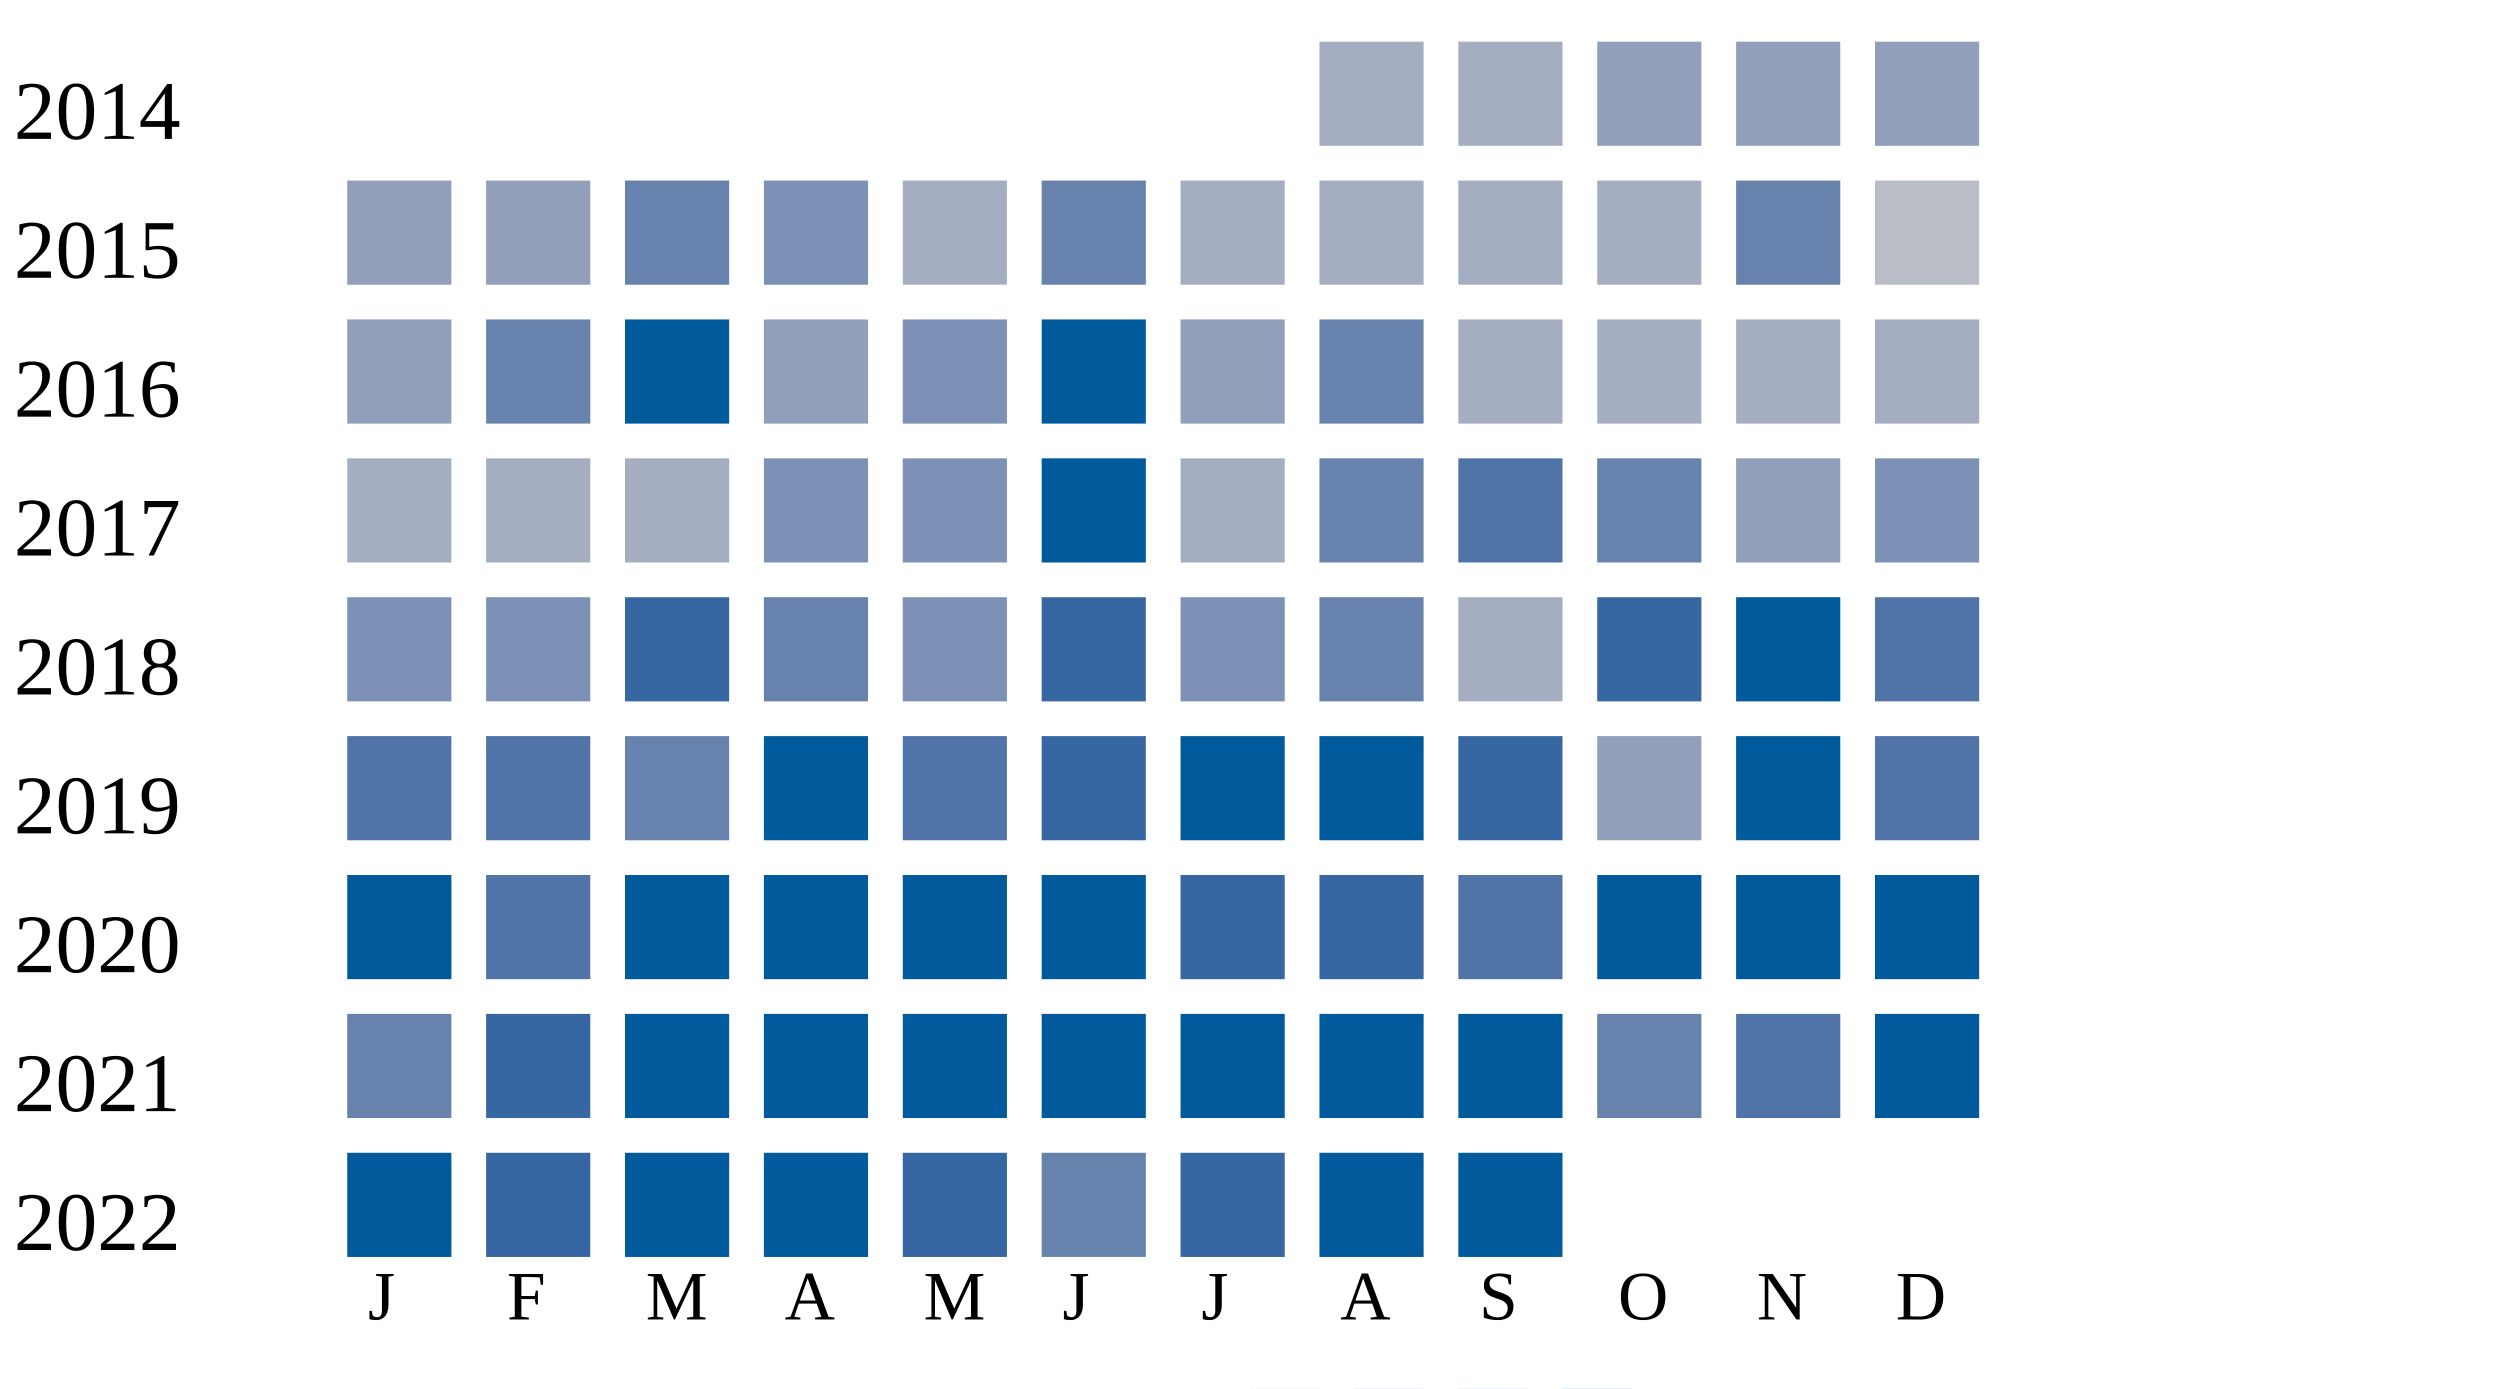
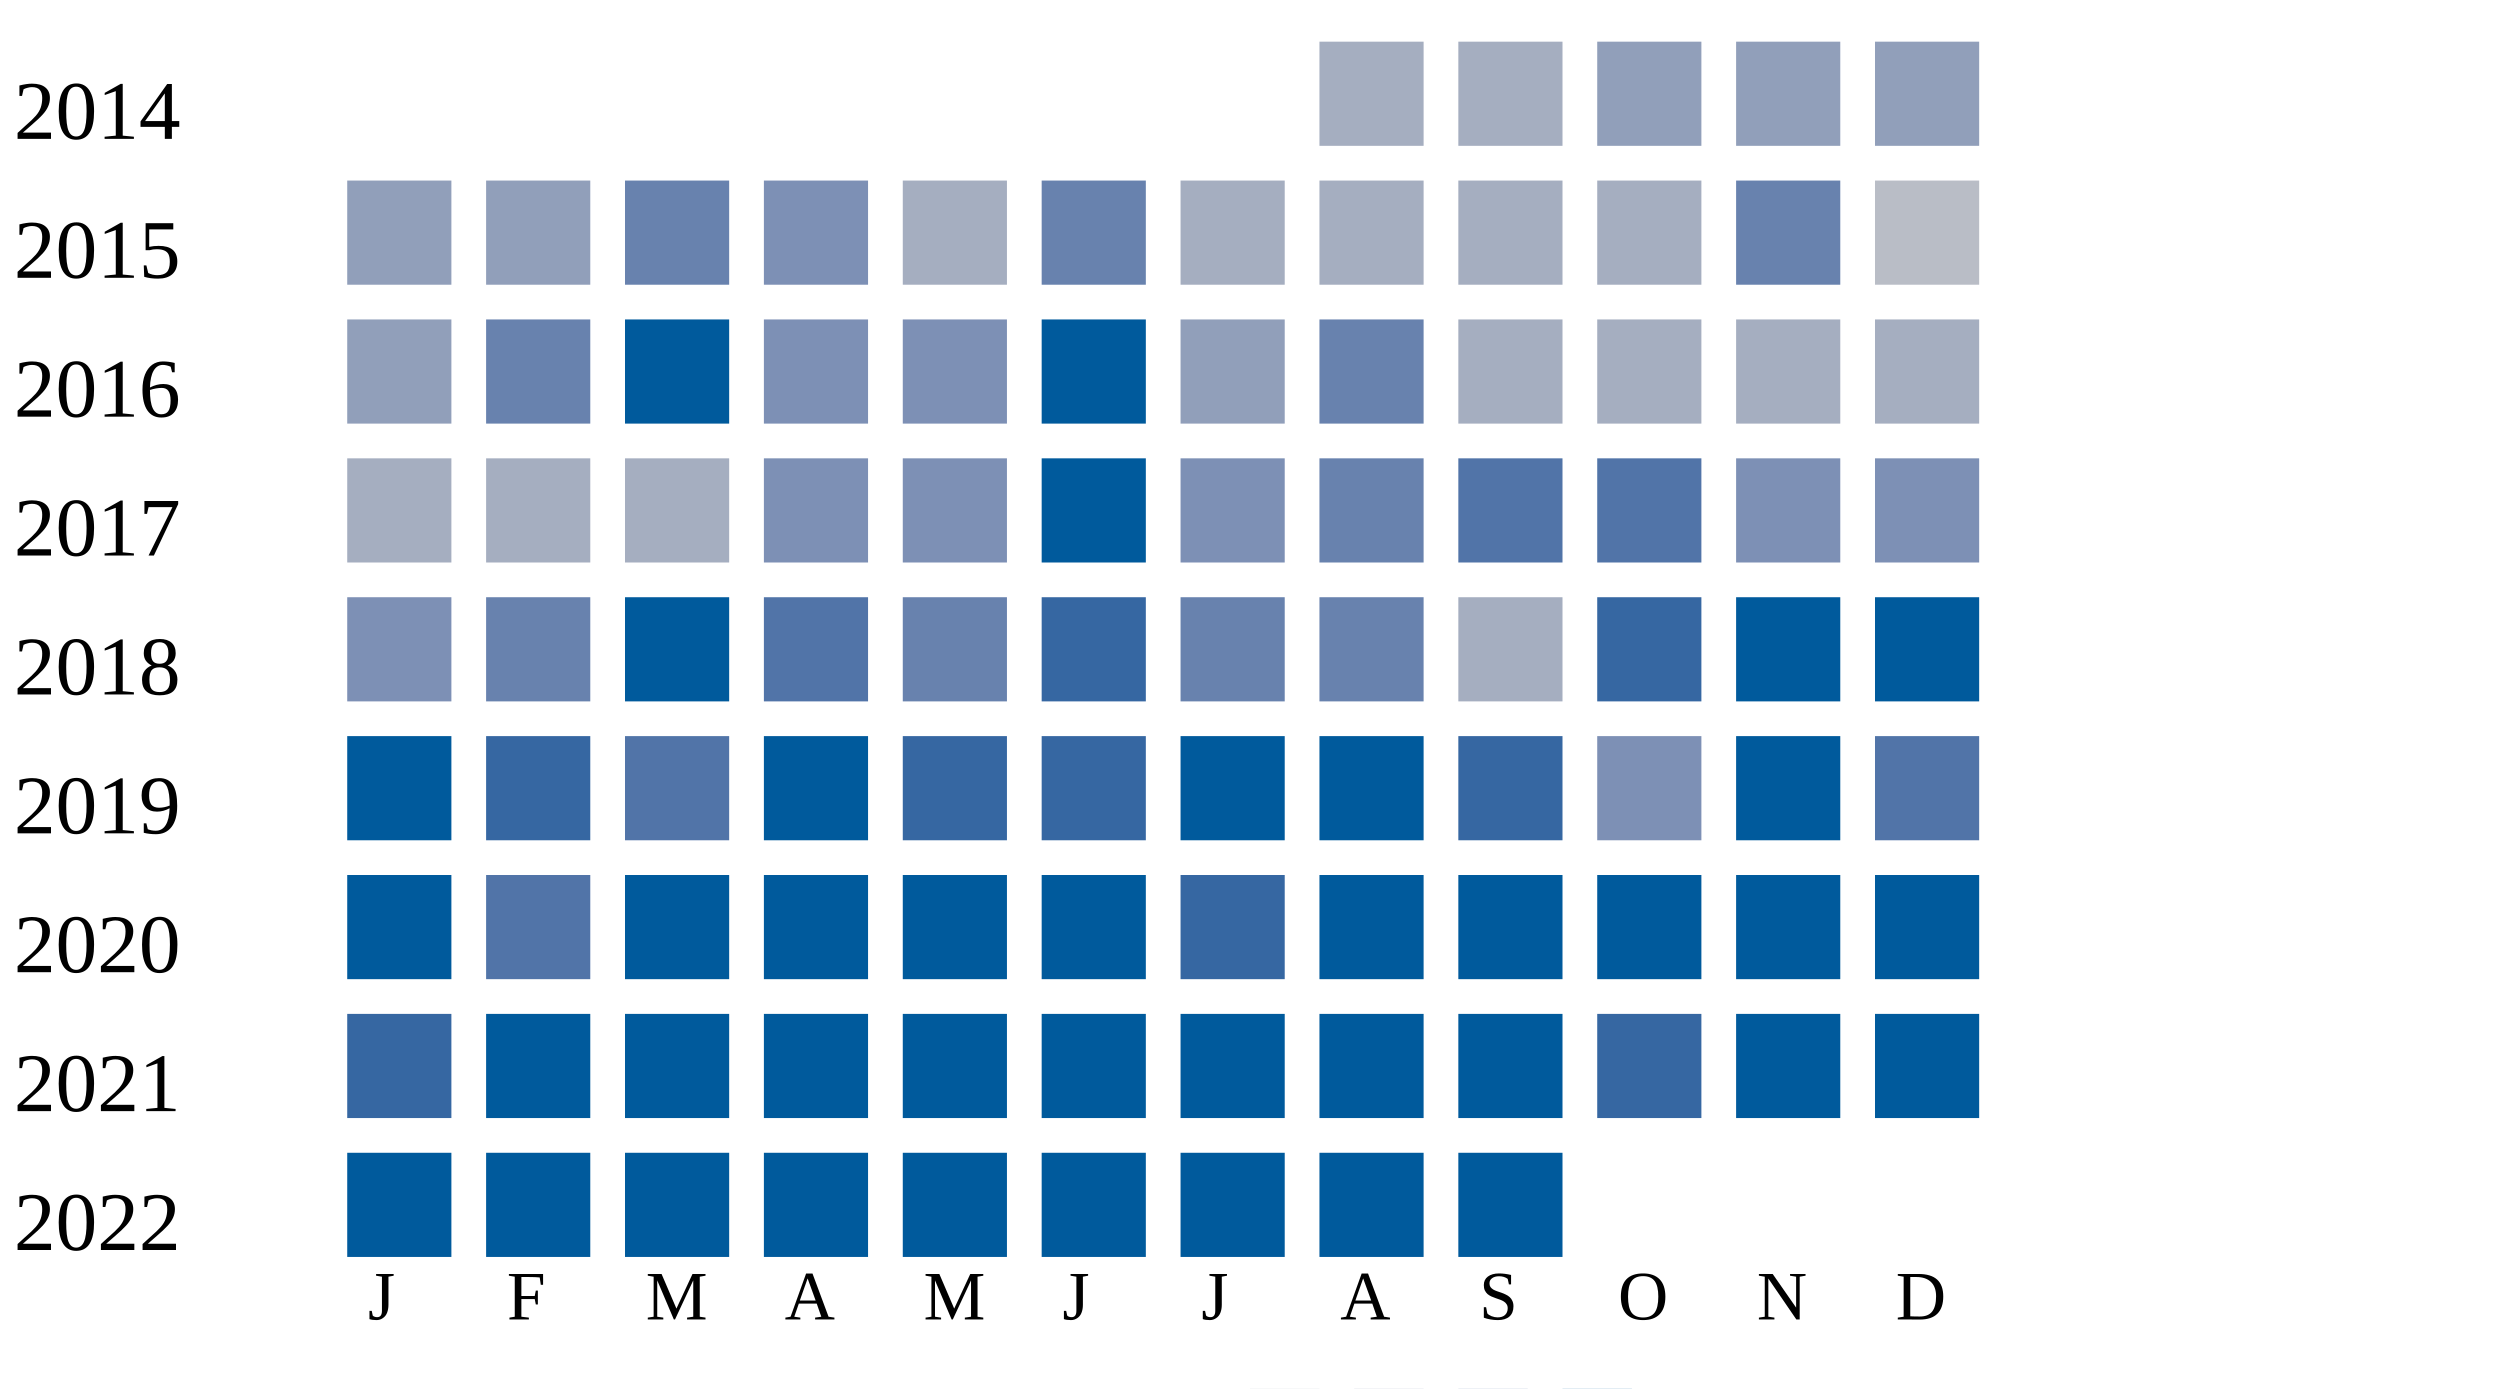
<svg xmlns="http://www.w3.org/2000/svg" width="360" height="200">
  <g transform="translate(0 0)">
    <text x="2" y="20">2014</text>
    <rect x="190" y="6" width="15" height="15" fill="#a5aec0" />
    <rect x="210" y="6" width="15" height="15" fill="#a5aec0" />
    <rect x="230" y="6" width="15" height="15" fill="#919fba" />
    <rect x="250" y="6" width="15" height="15" fill="#919fba" />
    <rect x="270" y="6" width="15" height="15" fill="#919fba" />
  </g>
  <g transform="translate(0 20)">
    <text x="2" y="20">2015</text>
    <rect x="50" y="6" width="15" height="15" fill="#919fba" />
    <rect x="70" y="6" width="15" height="15" fill="#919fba" />
    <rect x="90" y="6" width="15" height="15" fill="#6882ae" />
    <rect x="110" y="6" width="15" height="15" fill="#7d90b5" />
    <rect x="130" y="6" width="15" height="15" fill="#a5aec0" />
    <rect x="150" y="6" width="15" height="15" fill="#6882ae" />
    <rect x="170" y="6" width="15" height="15" fill="#a5aec0" />
    <rect x="190" y="6" width="15" height="15" fill="#a5aec0" />
    <rect x="210" y="6" width="15" height="15" fill="#a5aec0" />
    <rect x="230" y="6" width="15" height="15" fill="#a5aec0" />
    <rect x="250" y="6" width="15" height="15" fill="#6882ae" />
    <rect x="270" y="6" width="15" height="15" fill="#b9bdc6" />
  </g>
  <g transform="translate(0 40)">
    <text x="2" y="20">2016</text>
    <rect x="50" y="6" width="15" height="15" fill="#919fba" />
    <rect x="70" y="6" width="15" height="15" fill="#6882ae" />
    <rect x="90" y="6" width="15" height="15" fill="#005a9c" />
-     <rect x="110" y="6" width="15" height="15" fill="#919fba" />
+     <rect x="110" y="6" width="15" height="15" fill="#7d90b5" />
    <rect x="130" y="6" width="15" height="15" fill="#7d90b5" />
    <rect x="150" y="6" width="15" height="15" fill="#005a9c" />
    <rect x="170" y="6" width="15" height="15" fill="#919fba" />
    <rect x="190" y="6" width="15" height="15" fill="#6882ae" />
    <rect x="210" y="6" width="15" height="15" fill="#a5aec0" />
    <rect x="230" y="6" width="15" height="15" fill="#a5aec0" />
    <rect x="250" y="6" width="15" height="15" fill="#a5aec0" />
    <rect x="270" y="6" width="15" height="15" fill="#a5aec0" />
  </g>
  <g transform="translate(0 60)">
    <text x="2" y="20">2017</text>
    <rect x="50" y="6" width="15" height="15" fill="#a5aec0" />
    <rect x="70" y="6" width="15" height="15" fill="#a5aec0" />
    <rect x="90" y="6" width="15" height="15" fill="#a5aec0" />
    <rect x="110" y="6" width="15" height="15" fill="#7d90b5" />
    <rect x="130" y="6" width="15" height="15" fill="#7d90b5" />
    <rect x="150" y="6" width="15" height="15" fill="#005a9c" />
-     <rect x="170" y="6" width="15" height="15" fill="#a5aec0" />
+     <rect x="170" y="6" width="15" height="15" fill="#7d90b5" />
    <rect x="190" y="6" width="15" height="15" fill="#6882ae" />
    <rect x="210" y="6" width="15" height="15" fill="#5174a8" />
-     <rect x="230" y="6" width="15" height="15" fill="#6882ae" />
-     <rect x="250" y="6" width="15" height="15" fill="#919fba" />
+     <rect x="230" y="6" width="15" height="15" fill="#5174a8" />
+     <rect x="250" y="6" width="15" height="15" fill="#7d90b5" />
    <rect x="270" y="6" width="15" height="15" fill="#7d90b5" />
  </g>
  <g transform="translate(0 80)">
    <text x="2" y="20">2018</text>
    <rect x="50" y="6" width="15" height="15" fill="#7d90b5" />
-     <rect x="70" y="6" width="15" height="15" fill="#7d90b5" />
-     <rect x="90" y="6" width="15" height="15" fill="#3667a2" />
-     <rect x="110" y="6" width="15" height="15" fill="#6882ae" />
-     <rect x="130" y="6" width="15" height="15" fill="#7d90b5" />
+     <rect x="70" y="6" width="15" height="15" fill="#6882ae" />
+     <rect x="90" y="6" width="15" height="15" fill="#005a9c" />
+     <rect x="110" y="6" width="15" height="15" fill="#5174a8" />
+     <rect x="130" y="6" width="15" height="15" fill="#6882ae" />
    <rect x="150" y="6" width="15" height="15" fill="#3667a2" />
-     <rect x="170" y="6" width="15" height="15" fill="#7d90b5" />
+     <rect x="170" y="6" width="15" height="15" fill="#6882ae" />
    <rect x="190" y="6" width="15" height="15" fill="#6882ae" />
    <rect x="210" y="6" width="15" height="15" fill="#a5aec0" />
    <rect x="230" y="6" width="15" height="15" fill="#3667a2" />
    <rect x="250" y="6" width="15" height="15" fill="#005a9c" />
-     <rect x="270" y="6" width="15" height="15" fill="#5174a8" />
+     <rect x="270" y="6" width="15" height="15" fill="#005a9c" />
  </g>
  <g transform="translate(0 100)">
    <text x="2" y="20">2019</text>
-     <rect x="50" y="6" width="15" height="15" fill="#5174a8" />
-     <rect x="70" y="6" width="15" height="15" fill="#5174a8" />
-     <rect x="90" y="6" width="15" height="15" fill="#6882ae" />
+     <rect x="50" y="6" width="15" height="15" fill="#005a9c" />
+     <rect x="70" y="6" width="15" height="15" fill="#3667a2" />
+     <rect x="90" y="6" width="15" height="15" fill="#5174a8" />
    <rect x="110" y="6" width="15" height="15" fill="#005a9c" />
-     <rect x="130" y="6" width="15" height="15" fill="#5174a8" />
+     <rect x="130" y="6" width="15" height="15" fill="#3667a2" />
    <rect x="150" y="6" width="15" height="15" fill="#3667a2" />
    <rect x="170" y="6" width="15" height="15" fill="#005a9c" />
    <rect x="190" y="6" width="15" height="15" fill="#005a9c" />
    <rect x="210" y="6" width="15" height="15" fill="#3667a2" />
-     <rect x="230" y="6" width="15" height="15" fill="#919fba" />
+     <rect x="230" y="6" width="15" height="15" fill="#7d90b5" />
    <rect x="250" y="6" width="15" height="15" fill="#005a9c" />
    <rect x="270" y="6" width="15" height="15" fill="#5174a8" />
  </g>
  <g transform="translate(0 120)">
    <text x="2" y="20">2020</text>
    <rect x="50" y="6" width="15" height="15" fill="#005a9c" />
    <rect x="70" y="6" width="15" height="15" fill="#5174a8" />
    <rect x="90" y="6" width="15" height="15" fill="#005a9c" />
    <rect x="110" y="6" width="15" height="15" fill="#005a9c" />
    <rect x="130" y="6" width="15" height="15" fill="#005a9c" />
    <rect x="150" y="6" width="15" height="15" fill="#005a9c" />
    <rect x="170" y="6" width="15" height="15" fill="#3667a2" />
-     <rect x="190" y="6" width="15" height="15" fill="#3667a2" />
-     <rect x="210" y="6" width="15" height="15" fill="#5174a8" />
+     <rect x="190" y="6" width="15" height="15" fill="#005a9c" />
+     <rect x="210" y="6" width="15" height="15" fill="#005a9c" />
    <rect x="230" y="6" width="15" height="15" fill="#005a9c" />
    <rect x="250" y="6" width="15" height="15" fill="#005a9c" />
    <rect x="270" y="6" width="15" height="15" fill="#005a9c" />
  </g>
  <g transform="translate(0 140)">
    <text x="2" y="20">2021</text>
-     <rect x="50" y="6" width="15" height="15" fill="#6882ae" />
-     <rect x="70" y="6" width="15" height="15" fill="#3667a2" />
+     <rect x="50" y="6" width="15" height="15" fill="#3667a2" />
+     <rect x="70" y="6" width="15" height="15" fill="#005a9c" />
    <rect x="90" y="6" width="15" height="15" fill="#005a9c" />
    <rect x="110" y="6" width="15" height="15" fill="#005a9c" />
    <rect x="130" y="6" width="15" height="15" fill="#005a9c" />
    <rect x="150" y="6" width="15" height="15" fill="#005a9c" />
    <rect x="170" y="6" width="15" height="15" fill="#005a9c" />
    <rect x="190" y="6" width="15" height="15" fill="#005a9c" />
    <rect x="210" y="6" width="15" height="15" fill="#005a9c" />
-     <rect x="230" y="6" width="15" height="15" fill="#6882ae" />
-     <rect x="250" y="6" width="15" height="15" fill="#5174a8" />
+     <rect x="230" y="6" width="15" height="15" fill="#3667a2" />
+     <rect x="250" y="6" width="15" height="15" fill="#005a9c" />
    <rect x="270" y="6" width="15" height="15" fill="#005a9c" />
  </g>
  <g transform="translate(0 160)">
    <text x="2" y="20">2022</text>
    <rect x="50" y="6" width="15" height="15" fill="#005a9c" />
-     <rect x="70" y="6" width="15" height="15" fill="#3667a2" />
+     <rect x="70" y="6" width="15" height="15" fill="#005a9c" />
    <rect x="90" y="6" width="15" height="15" fill="#005a9c" />
    <rect x="110" y="6" width="15" height="15" fill="#005a9c" />
-     <rect x="130" y="6" width="15" height="15" fill="#3667a2" />
-     <rect x="150" y="6" width="15" height="15" fill="#6882ae" />
-     <rect x="170" y="6" width="15" height="15" fill="#3667a2" />
+     <rect x="130" y="6" width="15" height="15" fill="#005a9c" />
+     <rect x="150" y="6" width="15" height="15" fill="#005a9c" />
+     <rect x="170" y="6" width="15" height="15" fill="#005a9c" />
    <rect x="190" y="6" width="15" height="15" fill="#005a9c" />
    <rect x="210" y="6" width="15" height="15" fill="#005a9c" />
  </g>
  <text style="font-size: 10px; text-align: center" x="53" y="190">J</text>
  <text style="font-size: 10px; text-align: center" x="73" y="190">F</text>
  <text style="font-size: 10px; text-align: center" x="93" y="190">M</text>
  <text style="font-size: 10px; text-align: center" x="113" y="190">A</text>
  <text style="font-size: 10px; text-align: center" x="133" y="190">M</text>
  <text style="font-size: 10px; text-align: center" x="153" y="190">J</text>
  <text style="font-size: 10px; text-align: center" x="173" y="190">J</text>
  <text style="font-size: 10px; text-align: center" x="193" y="190">A</text>
  <text style="font-size: 10px; text-align: center" x="213" y="190">S</text>
  <text style="font-size: 10px; text-align: center" x="233" y="190">O</text>
  <text style="font-size: 10px; text-align: center" x="253" y="190">N</text>
  <text style="font-size: 10px; text-align: center" x="273" y="190">D</text>
  <text style="font-size: 10px;" x="155" y="209">Less</text>
  <rect fill="#b9bdc6" width="10" height="10" x="180" y="200" />
  <rect fill="#919fba" width="10" height="10" x="195" y="200" />
  <rect fill="#6882ae" width="10" height="10" x="210" y="200" />
  <rect fill="#005a9c" width="10" height="10" x="225" y="200" />
  <text x="240" y="209" style="font-size: 10px;">More</text>
</svg>
